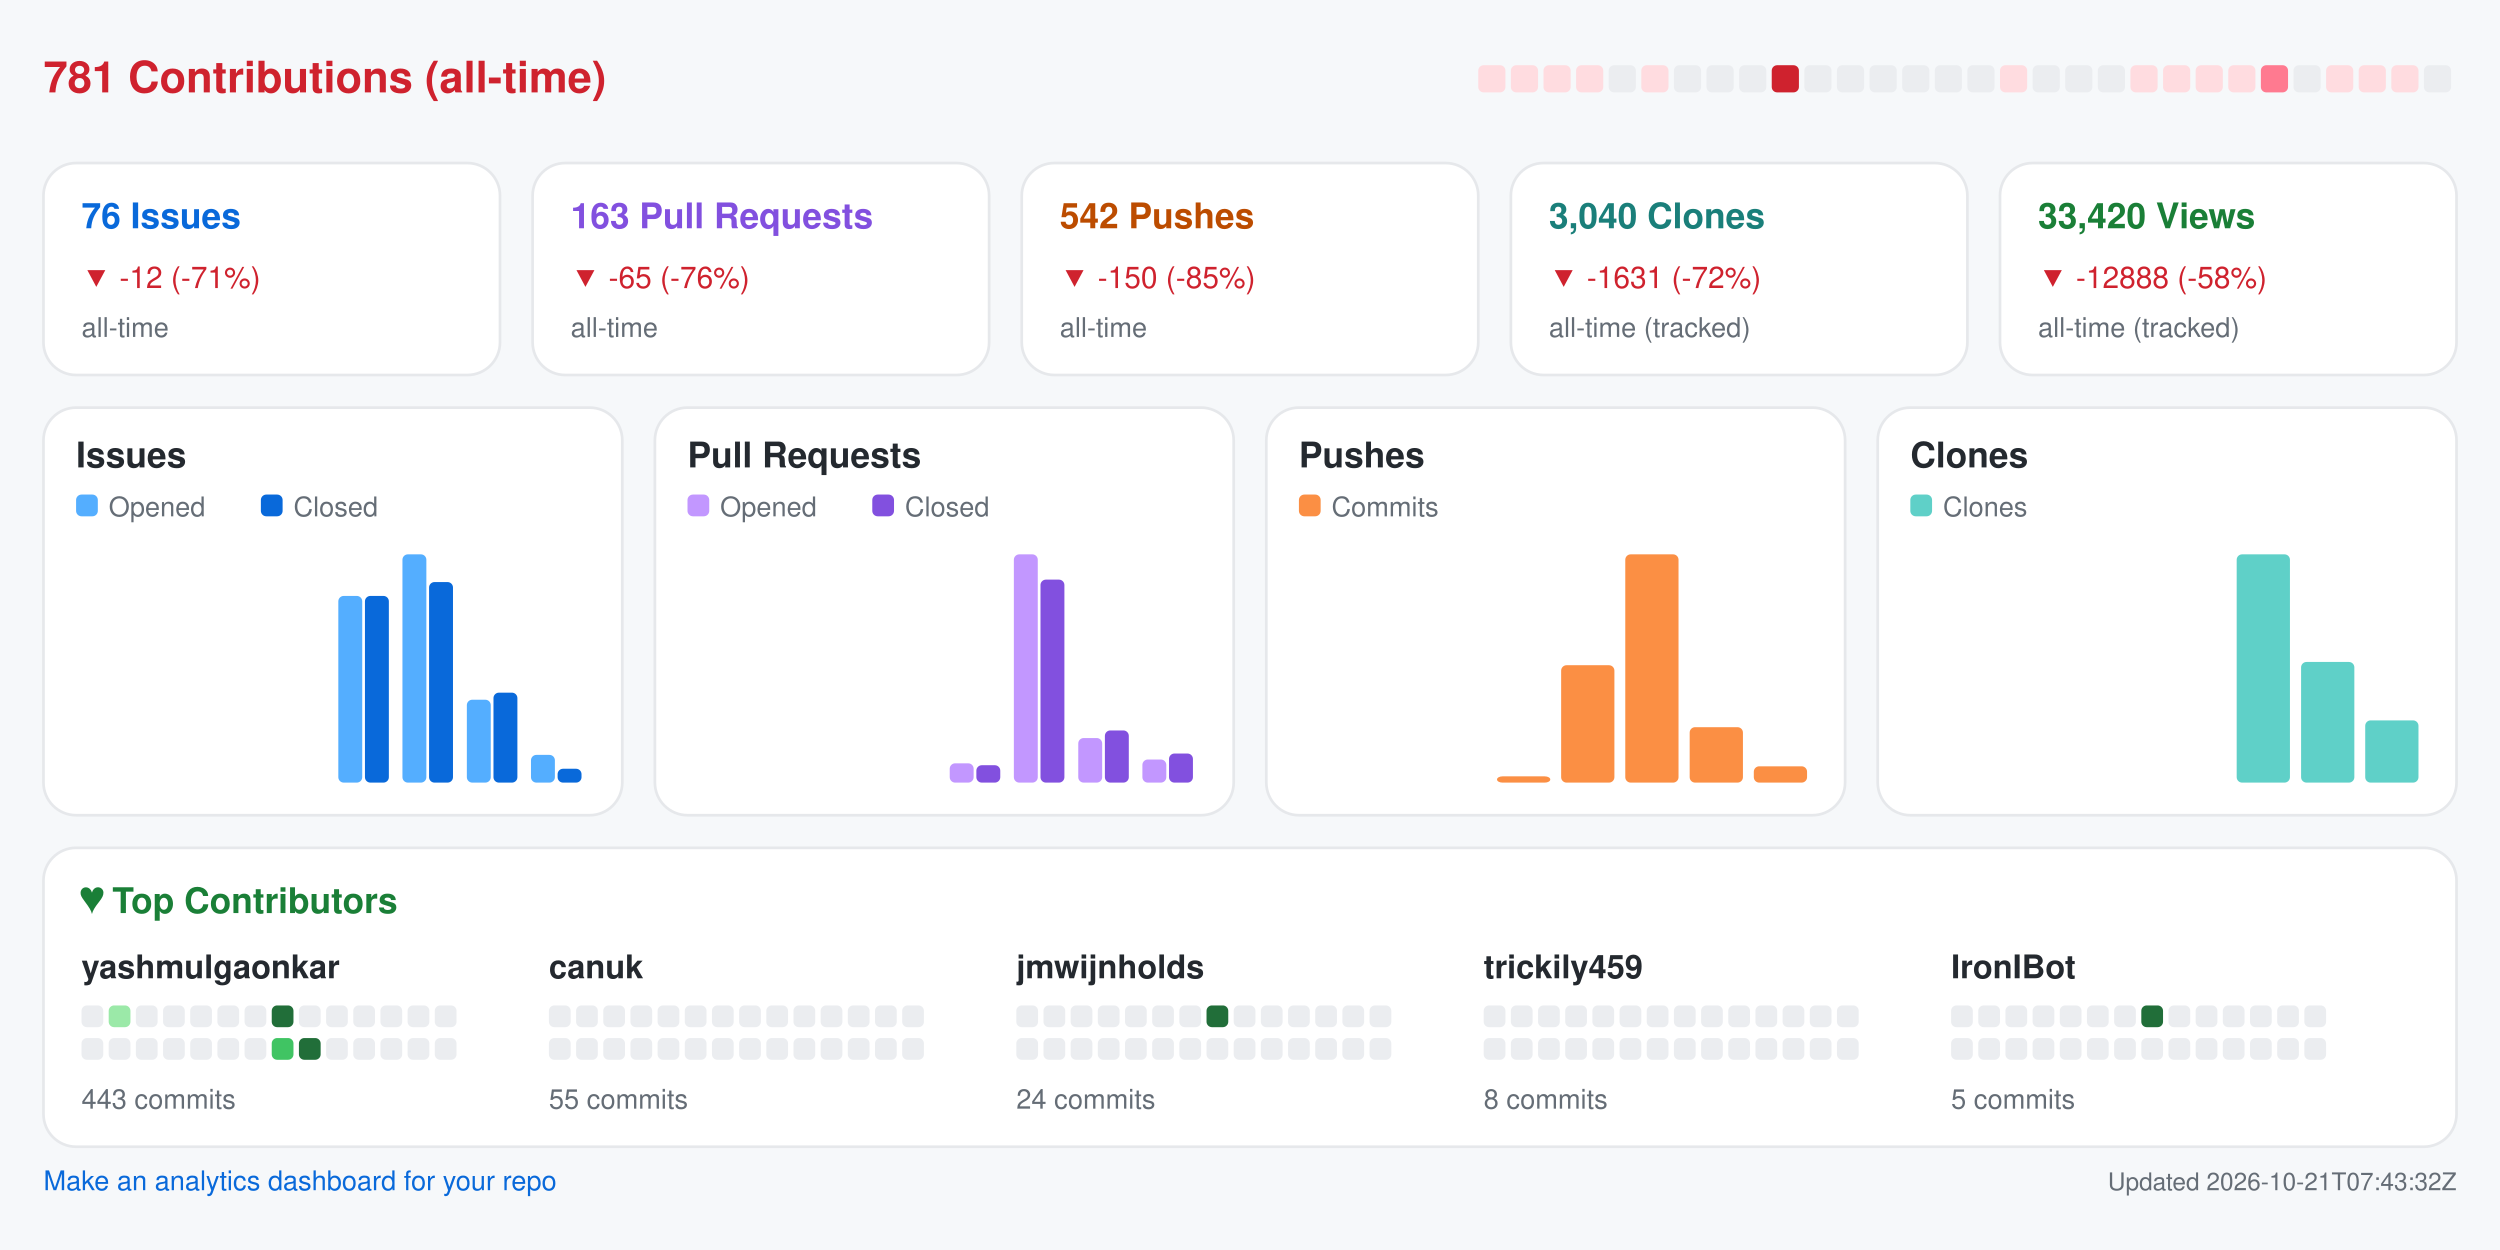
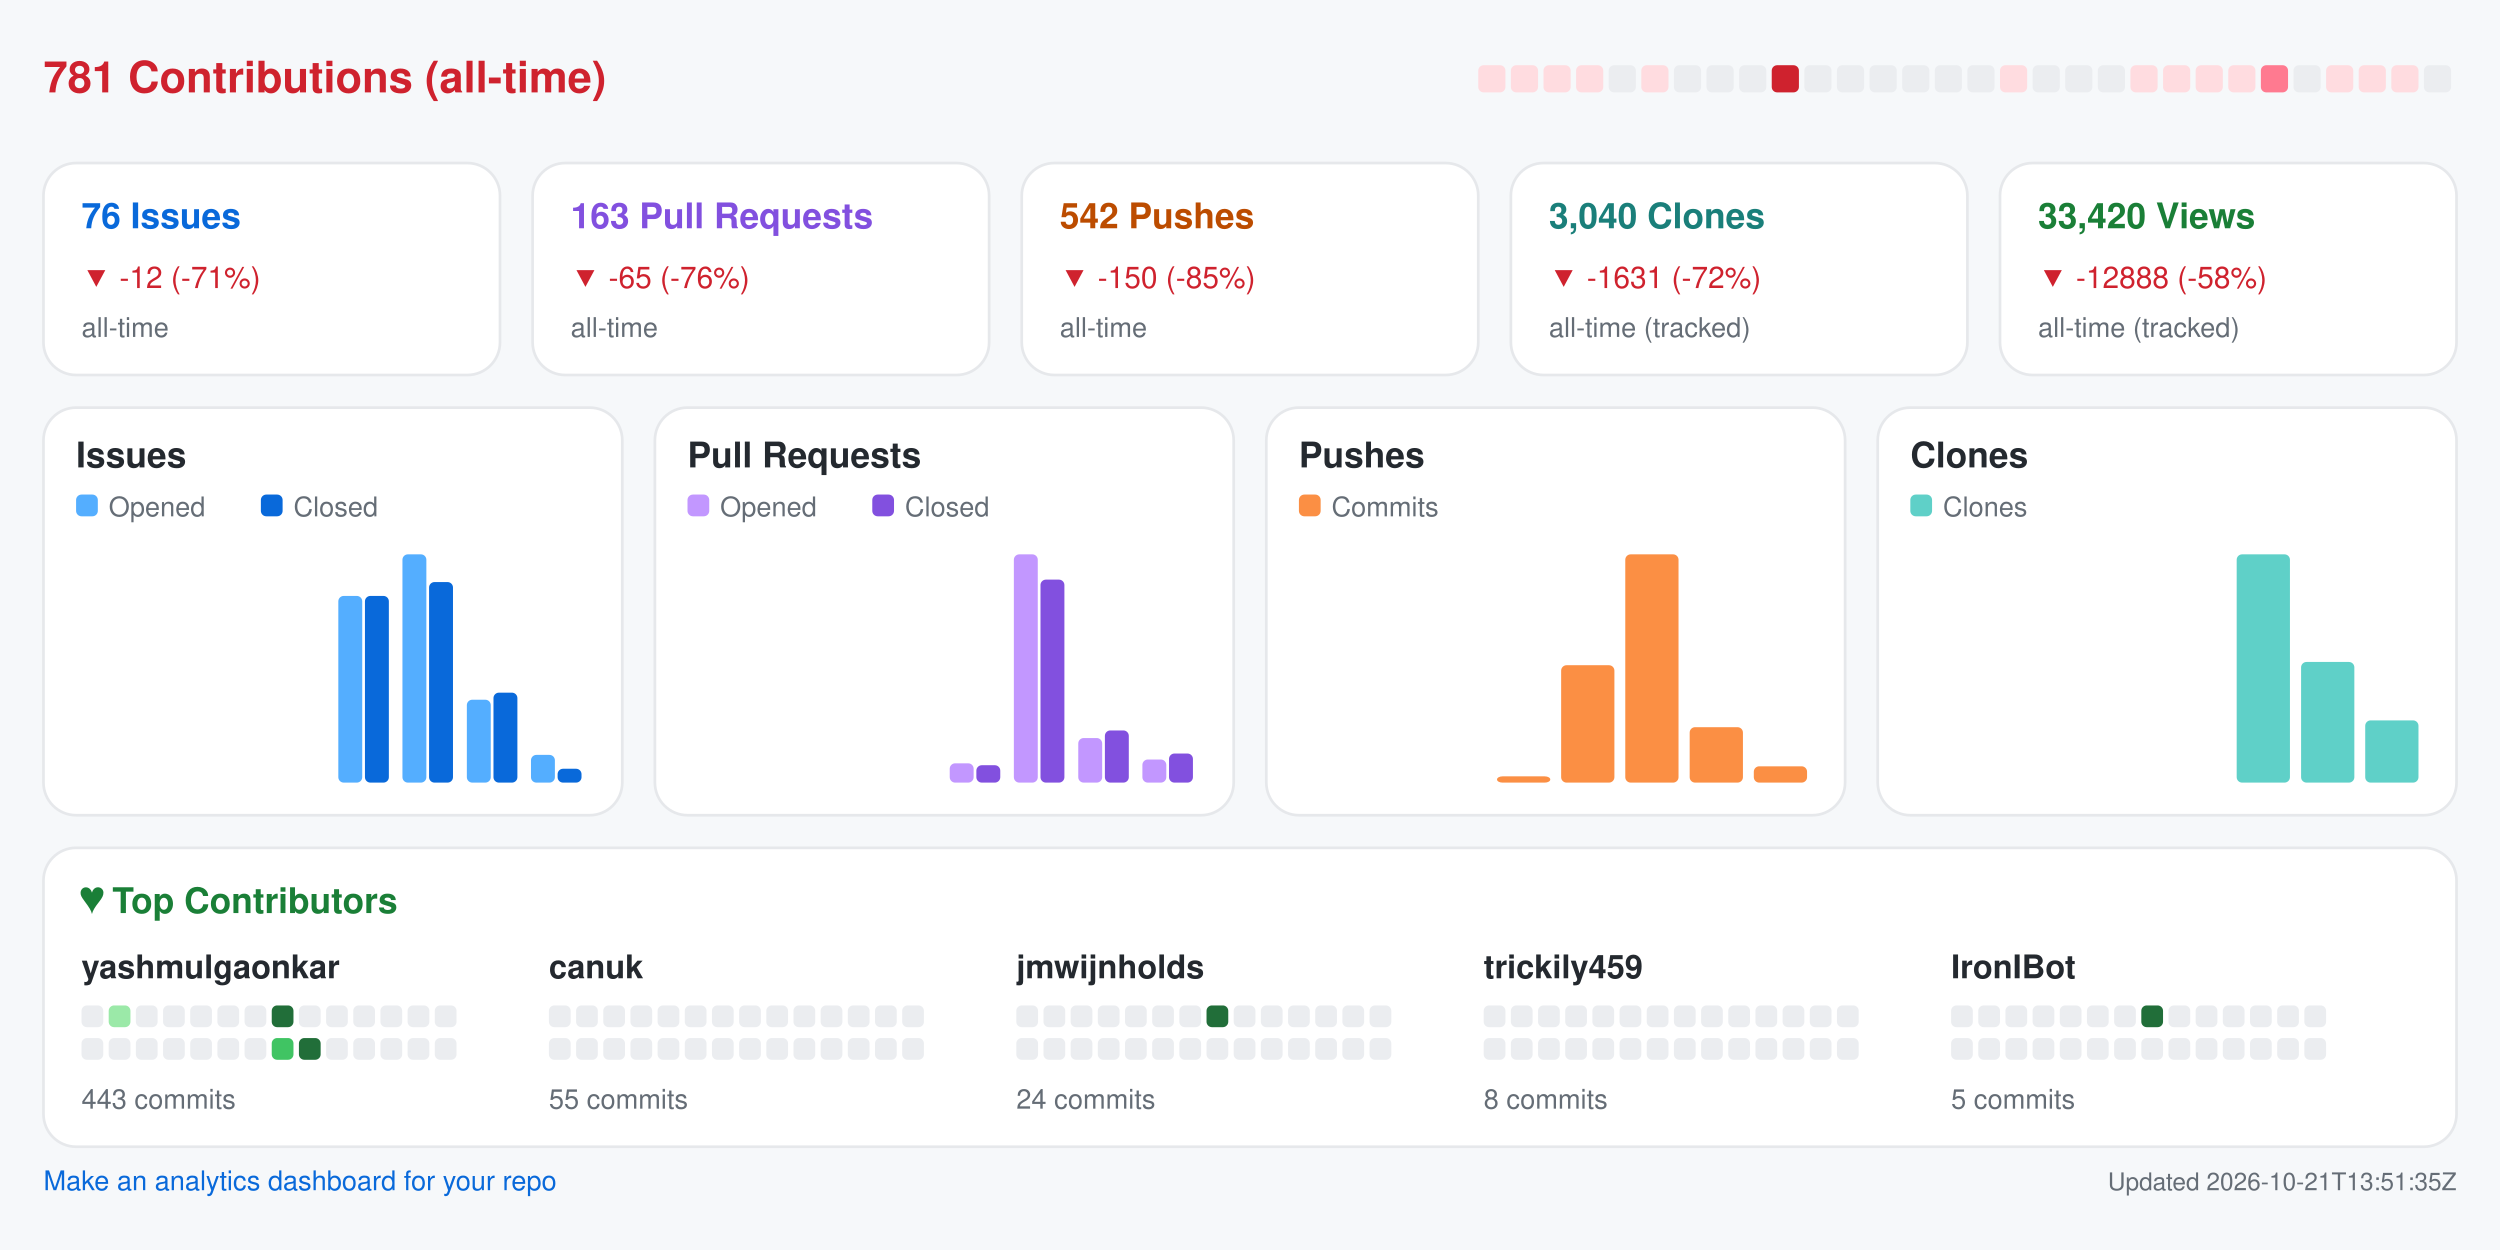
<svg xmlns="http://www.w3.org/2000/svg" width="920" height="460" viewBox="0 0 920 460" role="img" aria-label="Repository analytics for yashmulgaonkar/FlightScnr_Pi">
  <rect x="0.0" y="0.0" width="920.0" height="460.0" rx="0" fill="#f6f8fa" />
  <text x="16.0" y="34.0" fill="#cf222e" font-size="16" font-family="-apple-system,BlinkMacSystemFont,Segoe UI,Helvetica,Arial,sans-serif" font-weight="600" text-anchor="start">781 Contributions (all-time)</text>
  <rect x="544.0" y="24.0" width="10.0" height="10.0" rx="2" fill="#ffdce0" />
  <rect x="556.0" y="24.0" width="10.0" height="10.0" rx="2" fill="#ffdce0" />
  <rect x="568.0" y="24.0" width="10.0" height="10.0" rx="2" fill="#ffdce0" />
  <rect x="580.0" y="24.0" width="10.0" height="10.0" rx="2" fill="#ffdce0" />
  <rect x="592.0" y="24.0" width="10.0" height="10.0" rx="2" fill="#ebedf0" />
  <rect x="604.0" y="24.0" width="10.0" height="10.0" rx="2" fill="#ffdce0" />
  <rect x="616.0" y="24.0" width="10.0" height="10.0" rx="2" fill="#ebedf0" />
  <rect x="628.0" y="24.0" width="10.0" height="10.0" rx="2" fill="#ebedf0" />
  <rect x="640.0" y="24.0" width="10.0" height="10.0" rx="2" fill="#ebedf0" />
  <rect x="652.0" y="24.0" width="10.0" height="10.0" rx="2" fill="#cf222e" />
  <rect x="664.0" y="24.0" width="10.0" height="10.0" rx="2" fill="#ebedf0" />
  <rect x="676.0" y="24.0" width="10.0" height="10.0" rx="2" fill="#ebedf0" />
  <rect x="688.0" y="24.0" width="10.0" height="10.0" rx="2" fill="#ebedf0" />
  <rect x="700.0" y="24.0" width="10.0" height="10.0" rx="2" fill="#ebedf0" />
  <rect x="712.0" y="24.0" width="10.0" height="10.0" rx="2" fill="#ebedf0" />
  <rect x="724.0" y="24.0" width="10.0" height="10.0" rx="2" fill="#ebedf0" />
  <rect x="736.0" y="24.0" width="10.0" height="10.0" rx="2" fill="#ffdce0" />
  <rect x="748.0" y="24.0" width="10.0" height="10.0" rx="2" fill="#ebedf0" />
  <rect x="760.0" y="24.0" width="10.0" height="10.0" rx="2" fill="#ebedf0" />
  <rect x="772.0" y="24.0" width="10.0" height="10.0" rx="2" fill="#ebedf0" />
  <rect x="784.0" y="24.0" width="10.0" height="10.0" rx="2" fill="#ffdce0" />
  <rect x="796.0" y="24.0" width="10.0" height="10.0" rx="2" fill="#ffdce0" />
  <rect x="808.0" y="24.0" width="10.0" height="10.0" rx="2" fill="#ffdce0" />
  <rect x="820.0" y="24.0" width="10.0" height="10.0" rx="2" fill="#ffdce0" />
  <rect x="832.0" y="24.0" width="10.0" height="10.0" rx="2" fill="#ff7a90" />
  <rect x="844.0" y="24.0" width="10.0" height="10.0" rx="2" fill="#ebedf0" />
  <rect x="856.0" y="24.0" width="10.0" height="10.0" rx="2" fill="#ffdce0" />
  <rect x="868.0" y="24.0" width="10.0" height="10.0" rx="2" fill="#ffdce0" />
  <rect x="880.0" y="24.0" width="10.0" height="10.0" rx="2" fill="#ffdce0" />
  <rect x="892.0" y="24.0" width="10.0" height="10.0" rx="2" fill="#ebedf0" />
  <rect x="16.0" y="60.0" width="168.0" height="78.0" rx="12" fill="#ffffff" stroke="#e6e8eb" />
  <text x="30.0" y="84.0" fill="#0969da" font-size="13" font-family="-apple-system,BlinkMacSystemFont,Segoe UI,Helvetica,Arial,sans-serif" font-weight="600" text-anchor="start">76 Issues</text>
  <text x="30.0" y="106.0" fill="#cf222e" font-size="11" font-family="-apple-system,BlinkMacSystemFont,Segoe UI,Helvetica,Arial,sans-serif" font-weight="400" text-anchor="start">▼ -12 (-71%)</text>
  <text x="30.0" y="124.0" fill="#656d76" font-size="10" font-family="-apple-system,BlinkMacSystemFont,Segoe UI,Helvetica,Arial,sans-serif" font-weight="400" text-anchor="start">all-time</text>
  <rect x="196.0" y="60.0" width="168.0" height="78.0" rx="12" fill="#ffffff" stroke="#e6e8eb" />
  <text x="210.0" y="84.0" fill="#8250df" font-size="13" font-family="-apple-system,BlinkMacSystemFont,Segoe UI,Helvetica,Arial,sans-serif" font-weight="600" text-anchor="start">163 Pull Requests</text>
  <text x="210.0" y="106.0" fill="#cf222e" font-size="11" font-family="-apple-system,BlinkMacSystemFont,Segoe UI,Helvetica,Arial,sans-serif" font-weight="400" text-anchor="start">▼ -65 (-76%)</text>
  <text x="210.0" y="124.0" fill="#656d76" font-size="10" font-family="-apple-system,BlinkMacSystemFont,Segoe UI,Helvetica,Arial,sans-serif" font-weight="400" text-anchor="start">all-time</text>
  <rect x="376.0" y="60.0" width="168.0" height="78.0" rx="12" fill="#ffffff" stroke="#e6e8eb" />
  <text x="390.0" y="84.0" fill="#bc4c00" font-size="13" font-family="-apple-system,BlinkMacSystemFont,Segoe UI,Helvetica,Arial,sans-serif" font-weight="600" text-anchor="start">542 Pushes</text>
  <text x="390.0" y="106.0" fill="#cf222e" font-size="11" font-family="-apple-system,BlinkMacSystemFont,Segoe UI,Helvetica,Arial,sans-serif" font-weight="400" text-anchor="start">▼ -150 (-85%)</text>
  <text x="390.0" y="124.0" fill="#656d76" font-size="10" font-family="-apple-system,BlinkMacSystemFont,Segoe UI,Helvetica,Arial,sans-serif" font-weight="400" text-anchor="start">all-time</text>
  <rect x="556.0" y="60.0" width="168.0" height="78.0" rx="12" fill="#ffffff" stroke="#e6e8eb" />
  <text x="570.0" y="84.0" fill="#1a7f7a" font-size="13" font-family="-apple-system,BlinkMacSystemFont,Segoe UI,Helvetica,Arial,sans-serif" font-weight="600" text-anchor="start">3,040 Clones</text>
  <text x="570.0" y="106.0" fill="#cf222e" font-size="11" font-family="-apple-system,BlinkMacSystemFont,Segoe UI,Helvetica,Arial,sans-serif" font-weight="400" text-anchor="start">▼ -1631 (-72%)</text>
  <text x="570.0" y="124.0" fill="#656d76" font-size="10" font-family="-apple-system,BlinkMacSystemFont,Segoe UI,Helvetica,Arial,sans-serif" font-weight="400" text-anchor="start">all-time (tracked)</text>
  <rect x="736.0" y="60.0" width="168.0" height="78.0" rx="12" fill="#ffffff" stroke="#e6e8eb" />
  <text x="750.0" y="84.0" fill="#1a7f37" font-size="13" font-family="-apple-system,BlinkMacSystemFont,Segoe UI,Helvetica,Arial,sans-serif" font-weight="600" text-anchor="start">33,420 Views</text>
  <text x="750.0" y="106.0" fill="#cf222e" font-size="11" font-family="-apple-system,BlinkMacSystemFont,Segoe UI,Helvetica,Arial,sans-serif" font-weight="400" text-anchor="start">▼ -12888 (-58%)</text>
  <text x="750.0" y="124.0" fill="#656d76" font-size="10" font-family="-apple-system,BlinkMacSystemFont,Segoe UI,Helvetica,Arial,sans-serif" font-weight="400" text-anchor="start">all-time (tracked)</text>
  <rect x="16.0" y="150.0" width="213.0" height="150.0" rx="12" fill="#ffffff" stroke="#e6e8eb" />
  <text x="28.0" y="172.0" fill="#24292f" font-size="13" font-family="-apple-system,BlinkMacSystemFont,Segoe UI,Helvetica,Arial,sans-serif" font-weight="600" text-anchor="start">Issues</text>
  <rect x="28.0" y="182.0" width="8.0" height="8.0" rx="2" fill="#54aeff" />
  <text x="40.0" y="190.0" fill="#656d76" font-size="10" font-family="-apple-system,BlinkMacSystemFont,Segoe UI,Helvetica,Arial,sans-serif" font-weight="400" text-anchor="start">Opened</text>
  <rect x="96.0" y="182.0" width="8.0" height="8.0" rx="2" fill="#0969da" />
  <text x="108.0" y="190.0" fill="#656d76" font-size="10" font-family="-apple-system,BlinkMacSystemFont,Segoe UI,Helvetica,Arial,sans-serif" font-weight="400" text-anchor="start">Closed</text>
  <rect x="30.0" y="288.0" width="8.8" height="0.0" rx="2" fill="#54aeff" />
  <rect x="39.8" y="288.0" width="8.8" height="0.0" rx="2" fill="#0969da" />
  <rect x="53.6" y="288.0" width="8.8" height="0.0" rx="2" fill="#54aeff" />
  <rect x="63.4" y="288.0" width="8.8" height="0.0" rx="2" fill="#0969da" />
  <rect x="77.2" y="288.0" width="8.8" height="0.0" rx="2" fill="#54aeff" />
  <rect x="87.1" y="288.0" width="8.8" height="0.0" rx="2" fill="#0969da" />
  <rect x="100.9" y="288.0" width="8.8" height="0.0" rx="2" fill="#54aeff" />
  <rect x="110.7" y="288.0" width="8.8" height="0.0" rx="2" fill="#0969da" />
  <rect x="124.5" y="219.3" width="8.8" height="68.7" rx="2" fill="#54aeff" />
  <rect x="134.3" y="219.3" width="8.8" height="68.7" rx="2" fill="#0969da" />
  <rect x="148.1" y="204.0" width="8.8" height="84.0" rx="2" fill="#54aeff" />
  <rect x="157.9" y="214.2" width="8.8" height="73.8" rx="2" fill="#0969da" />
  <rect x="171.8" y="257.5" width="8.8" height="30.5" rx="2" fill="#54aeff" />
  <rect x="181.6" y="254.9" width="8.8" height="33.1" rx="2" fill="#0969da" />
  <rect x="195.4" y="277.8" width="8.8" height="10.2" rx="2" fill="#54aeff" />
  <rect x="205.2" y="282.9" width="8.8" height="5.1" rx="2" fill="#0969da" />
  <rect x="241.0" y="150.0" width="213.0" height="150.0" rx="12" fill="#ffffff" stroke="#e6e8eb" />
  <text x="253.0" y="172.0" fill="#24292f" font-size="13" font-family="-apple-system,BlinkMacSystemFont,Segoe UI,Helvetica,Arial,sans-serif" font-weight="600" text-anchor="start">Pull Requests</text>
  <rect x="253.0" y="182.0" width="8.0" height="8.0" rx="2" fill="#c297ff" />
  <text x="265.0" y="190.0" fill="#656d76" font-size="10" font-family="-apple-system,BlinkMacSystemFont,Segoe UI,Helvetica,Arial,sans-serif" font-weight="400" text-anchor="start">Opened</text>
  <rect x="321.0" y="182.0" width="8.0" height="8.0" rx="2" fill="#8250df" />
  <text x="333.0" y="190.0" fill="#656d76" font-size="10" font-family="-apple-system,BlinkMacSystemFont,Segoe UI,Helvetica,Arial,sans-serif" font-weight="400" text-anchor="start">Closed</text>
  <rect x="255.0" y="288.0" width="8.8" height="0.0" rx="2" fill="#c297ff" />
  <rect x="264.8" y="288.0" width="8.8" height="0.0" rx="2" fill="#8250df" />
  <rect x="278.6" y="288.0" width="8.8" height="0.0" rx="2" fill="#c297ff" />
  <rect x="288.4" y="288.0" width="8.8" height="0.0" rx="2" fill="#8250df" />
  <rect x="302.2" y="288.0" width="8.8" height="0.0" rx="2" fill="#c297ff" />
  <rect x="312.1" y="288.0" width="8.8" height="0.0" rx="2" fill="#8250df" />
  <rect x="325.9" y="288.0" width="8.8" height="0.0" rx="2" fill="#c297ff" />
  <rect x="335.7" y="288.0" width="8.8" height="0.0" rx="2" fill="#8250df" />
  <rect x="349.5" y="280.9" width="8.8" height="7.1" rx="2" fill="#c297ff" />
  <rect x="359.3" y="281.6" width="8.8" height="6.4" rx="2" fill="#8250df" />
  <rect x="373.1" y="204.0" width="8.8" height="84.0" rx="2" fill="#c297ff" />
  <rect x="382.9" y="213.3" width="8.8" height="74.7" rx="2" fill="#8250df" />
  <rect x="396.8" y="271.6" width="8.8" height="16.4" rx="2" fill="#c297ff" />
  <rect x="406.6" y="268.8" width="8.8" height="19.2" rx="2" fill="#8250df" />
  <rect x="420.4" y="279.5" width="8.8" height="8.5" rx="2" fill="#c297ff" />
  <rect x="430.2" y="277.3" width="8.8" height="10.7" rx="2" fill="#8250df" />
  <rect x="466.0" y="150.0" width="213.0" height="150.0" rx="12" fill="#ffffff" stroke="#e6e8eb" />
  <text x="478.0" y="172.0" fill="#24292f" font-size="13" font-family="-apple-system,BlinkMacSystemFont,Segoe UI,Helvetica,Arial,sans-serif" font-weight="600" text-anchor="start">Pushes</text>
  <rect x="478.0" y="182.0" width="8.0" height="8.0" rx="2" fill="#fb8f44" />
  <text x="490.0" y="190.0" fill="#656d76" font-size="10" font-family="-apple-system,BlinkMacSystemFont,Segoe UI,Helvetica,Arial,sans-serif" font-weight="400" text-anchor="start">Commits</text>
  <rect x="480.0" y="288.0" width="19.6" height="0.0" rx="2" fill="#fb8f44" />
  <rect x="503.6" y="288.0" width="19.6" height="0.0" rx="2" fill="#fb8f44" />
  <rect x="527.2" y="288.0" width="19.6" height="0.0" rx="2" fill="#fb8f44" />
  <rect x="550.9" y="285.7" width="19.6" height="2.3" rx="2" fill="#fb8f44" />
  <rect x="574.5" y="244.8" width="19.6" height="43.2" rx="2" fill="#fb8f44" />
  <rect x="598.1" y="204.0" width="19.6" height="84.0" rx="2" fill="#fb8f44" />
  <rect x="621.8" y="267.6" width="19.6" height="20.4" rx="2" fill="#fb8f44" />
  <rect x="645.4" y="282.0" width="19.6" height="6.0" rx="2" fill="#fb8f44" />
  <rect x="691.0" y="150.0" width="213.0" height="150.0" rx="12" fill="#ffffff" stroke="#e6e8eb" />
  <text x="703.0" y="172.0" fill="#24292f" font-size="13" font-family="-apple-system,BlinkMacSystemFont,Segoe UI,Helvetica,Arial,sans-serif" font-weight="600" text-anchor="start">Clones</text>
  <rect x="703.0" y="182.0" width="8.0" height="8.0" rx="2" fill="#5fd0c8" />
  <text x="715.0" y="190.0" fill="#656d76" font-size="10" font-family="-apple-system,BlinkMacSystemFont,Segoe UI,Helvetica,Arial,sans-serif" font-weight="400" text-anchor="start">Clones</text>
  <rect x="705.0" y="288.0" width="19.6" height="0.0" rx="2" fill="#5fd0c8" />
  <rect x="728.6" y="288.0" width="19.6" height="0.0" rx="2" fill="#5fd0c8" />
  <rect x="752.2" y="288.0" width="19.6" height="0.0" rx="2" fill="#5fd0c8" />
  <rect x="775.9" y="288.0" width="19.6" height="0.0" rx="2" fill="#5fd0c8" />
  <rect x="799.5" y="288.0" width="19.6" height="0.0" rx="2" fill="#5fd0c8" />
  <rect x="823.1" y="204.0" width="19.6" height="84.0" rx="2" fill="#5fd0c8" />
  <rect x="846.8" y="243.6" width="19.6" height="44.4" rx="2" fill="#5fd0c8" />
  <rect x="870.4" y="265.1" width="19.6" height="22.9" rx="2" fill="#5fd0c8" />
  <rect x="16.0" y="312.0" width="888.0" height="110.0" rx="12" fill="#ffffff" stroke="#e6e8eb" />
  <text x="30.0" y="336.0" fill="#1a7f37" font-size="13" font-family="-apple-system,BlinkMacSystemFont,Segoe UI,Helvetica,Arial,sans-serif" font-weight="600" text-anchor="start">♥  Top Contributors</text>
  <text x="30.0" y="360.0" fill="#24292f" font-size="12" font-family="-apple-system,BlinkMacSystemFont,Segoe UI,Helvetica,Arial,sans-serif" font-weight="600" text-anchor="start">yashmulgaonkar</text>
  <rect x="30.0" y="370.0" width="8.0" height="8.0" rx="2" fill="#ebedf0" />
  <rect x="40.0" y="370.0" width="8.0" height="8.0" rx="2" fill="#9be9a8" />
  <rect x="50.0" y="370.0" width="8.0" height="8.0" rx="2" fill="#ebedf0" />
  <rect x="60.0" y="370.0" width="8.0" height="8.0" rx="2" fill="#ebedf0" />
  <rect x="70.0" y="370.0" width="8.0" height="8.0" rx="2" fill="#ebedf0" />
  <rect x="80.0" y="370.0" width="8.0" height="8.0" rx="2" fill="#ebedf0" />
  <rect x="90.0" y="370.0" width="8.0" height="8.0" rx="2" fill="#ebedf0" />
  <rect x="100.0" y="370.0" width="8.0" height="8.0" rx="2" fill="#216e39" />
  <rect x="110.0" y="370.0" width="8.0" height="8.0" rx="2" fill="#ebedf0" />
  <rect x="120.0" y="370.0" width="8.0" height="8.0" rx="2" fill="#ebedf0" />
  <rect x="130.0" y="370.0" width="8.0" height="8.0" rx="2" fill="#ebedf0" />
  <rect x="140.0" y="370.0" width="8.0" height="8.0" rx="2" fill="#ebedf0" />
  <rect x="150.0" y="370.0" width="8.0" height="8.0" rx="2" fill="#ebedf0" />
  <rect x="160.0" y="370.0" width="8.0" height="8.0" rx="2" fill="#ebedf0" />
  <rect x="30.0" y="382.0" width="8.0" height="8.0" rx="2" fill="#ebedf0" />
  <rect x="40.0" y="382.0" width="8.0" height="8.0" rx="2" fill="#ebedf0" />
  <rect x="50.0" y="382.0" width="8.0" height="8.0" rx="2" fill="#ebedf0" />
  <rect x="60.0" y="382.0" width="8.0" height="8.0" rx="2" fill="#ebedf0" />
  <rect x="70.0" y="382.0" width="8.0" height="8.0" rx="2" fill="#ebedf0" />
  <rect x="80.0" y="382.0" width="8.0" height="8.0" rx="2" fill="#ebedf0" />
  <rect x="90.0" y="382.0" width="8.0" height="8.0" rx="2" fill="#ebedf0" />
  <rect x="100.0" y="382.0" width="8.0" height="8.0" rx="2" fill="#40c463" />
  <rect x="110.0" y="382.0" width="8.0" height="8.0" rx="2" fill="#216e39" />
  <rect x="120.0" y="382.0" width="8.0" height="8.0" rx="2" fill="#ebedf0" />
  <rect x="130.0" y="382.0" width="8.0" height="8.0" rx="2" fill="#ebedf0" />
  <rect x="140.0" y="382.0" width="8.0" height="8.0" rx="2" fill="#ebedf0" />
  <rect x="150.0" y="382.0" width="8.0" height="8.0" rx="2" fill="#ebedf0" />
  <rect x="160.0" y="382.0" width="8.0" height="8.0" rx="2" fill="#ebedf0" />
  <text x="30.0" y="408.0" fill="#656d76" font-size="10" font-family="-apple-system,BlinkMacSystemFont,Segoe UI,Helvetica,Arial,sans-serif" font-weight="400" text-anchor="start">443 commits</text>
  <text x="202.0" y="360.0" fill="#24292f" font-size="12" font-family="-apple-system,BlinkMacSystemFont,Segoe UI,Helvetica,Arial,sans-serif" font-weight="600" text-anchor="start">canuk</text>
  <rect x="202.0" y="370.0" width="8.0" height="8.0" rx="2" fill="#ebedf0" />
  <rect x="212.0" y="370.0" width="8.0" height="8.0" rx="2" fill="#ebedf0" />
  <rect x="222.0" y="370.0" width="8.0" height="8.0" rx="2" fill="#ebedf0" />
  <rect x="232.0" y="370.0" width="8.0" height="8.0" rx="2" fill="#ebedf0" />
  <rect x="242.0" y="370.0" width="8.0" height="8.0" rx="2" fill="#ebedf0" />
  <rect x="252.0" y="370.0" width="8.0" height="8.0" rx="2" fill="#ebedf0" />
  <rect x="262.0" y="370.0" width="8.0" height="8.0" rx="2" fill="#ebedf0" />
  <rect x="272.0" y="370.0" width="8.0" height="8.0" rx="2" fill="#ebedf0" />
  <rect x="282.0" y="370.0" width="8.0" height="8.0" rx="2" fill="#ebedf0" />
  <rect x="292.0" y="370.0" width="8.0" height="8.0" rx="2" fill="#ebedf0" />
  <rect x="302.0" y="370.0" width="8.0" height="8.0" rx="2" fill="#ebedf0" />
  <rect x="312.0" y="370.0" width="8.0" height="8.0" rx="2" fill="#ebedf0" />
  <rect x="322.0" y="370.0" width="8.0" height="8.0" rx="2" fill="#ebedf0" />
  <rect x="332.0" y="370.0" width="8.0" height="8.0" rx="2" fill="#ebedf0" />
  <rect x="202.0" y="382.0" width="8.0" height="8.0" rx="2" fill="#ebedf0" />
  <rect x="212.0" y="382.0" width="8.0" height="8.0" rx="2" fill="#ebedf0" />
  <rect x="222.0" y="382.0" width="8.0" height="8.0" rx="2" fill="#ebedf0" />
  <rect x="232.0" y="382.0" width="8.0" height="8.0" rx="2" fill="#ebedf0" />
  <rect x="242.0" y="382.0" width="8.0" height="8.0" rx="2" fill="#ebedf0" />
  <rect x="252.0" y="382.0" width="8.0" height="8.0" rx="2" fill="#ebedf0" />
  <rect x="262.0" y="382.0" width="8.0" height="8.0" rx="2" fill="#ebedf0" />
  <rect x="272.0" y="382.0" width="8.0" height="8.0" rx="2" fill="#ebedf0" />
  <rect x="282.0" y="382.0" width="8.0" height="8.0" rx="2" fill="#ebedf0" />
  <rect x="292.0" y="382.0" width="8.0" height="8.0" rx="2" fill="#ebedf0" />
  <rect x="302.0" y="382.0" width="8.0" height="8.0" rx="2" fill="#ebedf0" />
  <rect x="312.0" y="382.0" width="8.0" height="8.0" rx="2" fill="#ebedf0" />
  <rect x="322.0" y="382.0" width="8.0" height="8.0" rx="2" fill="#ebedf0" />
  <rect x="332.0" y="382.0" width="8.0" height="8.0" rx="2" fill="#ebedf0" />
  <text x="202.0" y="408.0" fill="#656d76" font-size="10" font-family="-apple-system,BlinkMacSystemFont,Segoe UI,Helvetica,Arial,sans-serif" font-weight="400" text-anchor="start">55 commits</text>
  <text x="374.0" y="360.0" fill="#24292f" font-size="12" font-family="-apple-system,BlinkMacSystemFont,Segoe UI,Helvetica,Arial,sans-serif" font-weight="600" text-anchor="start">jmwijnholds</text>
  <rect x="374.0" y="370.0" width="8.0" height="8.0" rx="2" fill="#ebedf0" />
  <rect x="384.0" y="370.0" width="8.0" height="8.0" rx="2" fill="#ebedf0" />
  <rect x="394.0" y="370.0" width="8.0" height="8.0" rx="2" fill="#ebedf0" />
  <rect x="404.0" y="370.0" width="8.0" height="8.0" rx="2" fill="#ebedf0" />
  <rect x="414.0" y="370.0" width="8.0" height="8.0" rx="2" fill="#ebedf0" />
  <rect x="424.0" y="370.0" width="8.0" height="8.0" rx="2" fill="#ebedf0" />
  <rect x="434.0" y="370.0" width="8.0" height="8.0" rx="2" fill="#ebedf0" />
  <rect x="444.0" y="370.0" width="8.0" height="8.0" rx="2" fill="#216e39" />
  <rect x="454.0" y="370.0" width="8.0" height="8.0" rx="2" fill="#ebedf0" />
  <rect x="464.0" y="370.0" width="8.0" height="8.0" rx="2" fill="#ebedf0" />
  <rect x="474.0" y="370.0" width="8.0" height="8.0" rx="2" fill="#ebedf0" />
  <rect x="484.0" y="370.0" width="8.0" height="8.0" rx="2" fill="#ebedf0" />
  <rect x="494.0" y="370.0" width="8.0" height="8.0" rx="2" fill="#ebedf0" />
  <rect x="504.0" y="370.0" width="8.0" height="8.0" rx="2" fill="#ebedf0" />
  <rect x="374.0" y="382.0" width="8.0" height="8.0" rx="2" fill="#ebedf0" />
  <rect x="384.0" y="382.0" width="8.0" height="8.0" rx="2" fill="#ebedf0" />
  <rect x="394.0" y="382.0" width="8.0" height="8.0" rx="2" fill="#ebedf0" />
  <rect x="404.0" y="382.0" width="8.0" height="8.0" rx="2" fill="#ebedf0" />
  <rect x="414.0" y="382.0" width="8.0" height="8.0" rx="2" fill="#ebedf0" />
  <rect x="424.0" y="382.0" width="8.0" height="8.0" rx="2" fill="#ebedf0" />
  <rect x="434.0" y="382.0" width="8.0" height="8.0" rx="2" fill="#ebedf0" />
  <rect x="444.0" y="382.0" width="8.0" height="8.0" rx="2" fill="#ebedf0" />
  <rect x="454.0" y="382.0" width="8.0" height="8.0" rx="2" fill="#ebedf0" />
  <rect x="464.0" y="382.0" width="8.0" height="8.0" rx="2" fill="#ebedf0" />
  <rect x="474.0" y="382.0" width="8.0" height="8.0" rx="2" fill="#ebedf0" />
  <rect x="484.0" y="382.0" width="8.0" height="8.0" rx="2" fill="#ebedf0" />
  <rect x="494.0" y="382.0" width="8.0" height="8.0" rx="2" fill="#ebedf0" />
  <rect x="504.0" y="382.0" width="8.0" height="8.0" rx="2" fill="#ebedf0" />
  <text x="374.0" y="408.0" fill="#656d76" font-size="10" font-family="-apple-system,BlinkMacSystemFont,Segoe UI,Helvetica,Arial,sans-serif" font-weight="400" text-anchor="start">24 commits</text>
  <text x="546.0" y="360.0" fill="#24292f" font-size="12" font-family="-apple-system,BlinkMacSystemFont,Segoe UI,Helvetica,Arial,sans-serif" font-weight="600" text-anchor="start">trickily459</text>
  <rect x="546.0" y="370.0" width="8.0" height="8.0" rx="2" fill="#ebedf0" />
  <rect x="556.0" y="370.0" width="8.0" height="8.0" rx="2" fill="#ebedf0" />
  <rect x="566.0" y="370.0" width="8.0" height="8.0" rx="2" fill="#ebedf0" />
  <rect x="576.0" y="370.0" width="8.0" height="8.0" rx="2" fill="#ebedf0" />
  <rect x="586.0" y="370.0" width="8.0" height="8.0" rx="2" fill="#ebedf0" />
  <rect x="596.0" y="370.0" width="8.0" height="8.0" rx="2" fill="#ebedf0" />
  <rect x="606.0" y="370.0" width="8.0" height="8.0" rx="2" fill="#ebedf0" />
  <rect x="616.0" y="370.0" width="8.0" height="8.0" rx="2" fill="#ebedf0" />
  <rect x="626.0" y="370.0" width="8.0" height="8.0" rx="2" fill="#ebedf0" />
  <rect x="636.0" y="370.0" width="8.0" height="8.0" rx="2" fill="#ebedf0" />
  <rect x="646.0" y="370.0" width="8.0" height="8.0" rx="2" fill="#ebedf0" />
  <rect x="656.0" y="370.0" width="8.0" height="8.0" rx="2" fill="#ebedf0" />
  <rect x="666.0" y="370.0" width="8.0" height="8.0" rx="2" fill="#ebedf0" />
  <rect x="676.0" y="370.0" width="8.0" height="8.0" rx="2" fill="#ebedf0" />
  <rect x="546.0" y="382.0" width="8.0" height="8.0" rx="2" fill="#ebedf0" />
  <rect x="556.0" y="382.0" width="8.0" height="8.0" rx="2" fill="#ebedf0" />
  <rect x="566.0" y="382.0" width="8.0" height="8.0" rx="2" fill="#ebedf0" />
  <rect x="576.0" y="382.0" width="8.0" height="8.0" rx="2" fill="#ebedf0" />
  <rect x="586.0" y="382.0" width="8.0" height="8.0" rx="2" fill="#ebedf0" />
  <rect x="596.0" y="382.0" width="8.0" height="8.0" rx="2" fill="#ebedf0" />
  <rect x="606.0" y="382.0" width="8.0" height="8.0" rx="2" fill="#ebedf0" />
  <rect x="616.0" y="382.0" width="8.0" height="8.0" rx="2" fill="#ebedf0" />
  <rect x="626.0" y="382.0" width="8.0" height="8.0" rx="2" fill="#ebedf0" />
  <rect x="636.0" y="382.0" width="8.0" height="8.0" rx="2" fill="#ebedf0" />
  <rect x="646.0" y="382.0" width="8.0" height="8.0" rx="2" fill="#ebedf0" />
  <rect x="656.0" y="382.0" width="8.0" height="8.0" rx="2" fill="#ebedf0" />
  <rect x="666.0" y="382.0" width="8.0" height="8.0" rx="2" fill="#ebedf0" />
  <rect x="676.0" y="382.0" width="8.0" height="8.0" rx="2" fill="#ebedf0" />
  <text x="546.0" y="408.0" fill="#656d76" font-size="10" font-family="-apple-system,BlinkMacSystemFont,Segoe UI,Helvetica,Arial,sans-serif" font-weight="400" text-anchor="start">8 commits</text>
  <text x="718.0" y="360.0" fill="#24292f" font-size="12" font-family="-apple-system,BlinkMacSystemFont,Segoe UI,Helvetica,Arial,sans-serif" font-weight="600" text-anchor="start">IronIBot</text>
  <rect x="718.0" y="370.0" width="8.0" height="8.0" rx="2" fill="#ebedf0" />
  <rect x="728.0" y="370.0" width="8.0" height="8.0" rx="2" fill="#ebedf0" />
  <rect x="738.0" y="370.0" width="8.0" height="8.0" rx="2" fill="#ebedf0" />
  <rect x="748.0" y="370.0" width="8.0" height="8.0" rx="2" fill="#ebedf0" />
  <rect x="758.0" y="370.0" width="8.0" height="8.0" rx="2" fill="#ebedf0" />
  <rect x="768.0" y="370.0" width="8.0" height="8.0" rx="2" fill="#ebedf0" />
  <rect x="778.0" y="370.0" width="8.0" height="8.0" rx="2" fill="#ebedf0" />
  <rect x="788.0" y="370.0" width="8.0" height="8.0" rx="2" fill="#216e39" />
  <rect x="798.0" y="370.0" width="8.0" height="8.0" rx="2" fill="#ebedf0" />
  <rect x="808.0" y="370.0" width="8.0" height="8.0" rx="2" fill="#ebedf0" />
  <rect x="818.0" y="370.0" width="8.0" height="8.0" rx="2" fill="#ebedf0" />
  <rect x="828.0" y="370.0" width="8.0" height="8.0" rx="2" fill="#ebedf0" />
  <rect x="838.0" y="370.0" width="8.0" height="8.0" rx="2" fill="#ebedf0" />
  <rect x="848.0" y="370.0" width="8.0" height="8.0" rx="2" fill="#ebedf0" />
  <rect x="718.0" y="382.0" width="8.0" height="8.0" rx="2" fill="#ebedf0" />
  <rect x="728.0" y="382.0" width="8.0" height="8.0" rx="2" fill="#ebedf0" />
  <rect x="738.0" y="382.0" width="8.0" height="8.0" rx="2" fill="#ebedf0" />
  <rect x="748.0" y="382.0" width="8.0" height="8.0" rx="2" fill="#ebedf0" />
  <rect x="758.0" y="382.0" width="8.0" height="8.0" rx="2" fill="#ebedf0" />
  <rect x="768.0" y="382.0" width="8.0" height="8.0" rx="2" fill="#ebedf0" />
  <rect x="778.0" y="382.0" width="8.0" height="8.0" rx="2" fill="#ebedf0" />
  <rect x="788.0" y="382.0" width="8.0" height="8.0" rx="2" fill="#ebedf0" />
  <rect x="798.0" y="382.0" width="8.0" height="8.0" rx="2" fill="#ebedf0" />
  <rect x="808.0" y="382.0" width="8.0" height="8.0" rx="2" fill="#ebedf0" />
  <rect x="818.0" y="382.0" width="8.0" height="8.0" rx="2" fill="#ebedf0" />
  <rect x="828.0" y="382.0" width="8.0" height="8.0" rx="2" fill="#ebedf0" />
  <rect x="838.0" y="382.0" width="8.0" height="8.0" rx="2" fill="#ebedf0" />
  <rect x="848.0" y="382.0" width="8.0" height="8.0" rx="2" fill="#ebedf0" />
  <text x="718.0" y="408.0" fill="#656d76" font-size="10" font-family="-apple-system,BlinkMacSystemFont,Segoe UI,Helvetica,Arial,sans-serif" font-weight="400" text-anchor="start">5 commits</text>
  <a href="https://github.com/yashmulgaonkar/repo-analytics" target="_blank" rel="noopener noreferrer">
    <text x="16.0" y="438.0" fill="#0969da" font-size="10" font-family="-apple-system,BlinkMacSystemFont,Segoe UI,Helvetica,Arial,sans-serif" font-weight="400" text-anchor="start">Make an analytics dashboard for your repo</text>
  </a>
-   <text x="904.0" y="438.0" fill="#656d76" font-size="9" font-family="-apple-system,BlinkMacSystemFont,Segoe UI,Helvetica,Arial,sans-serif" font-weight="400" text-anchor="end">Updated 2026-10-21T07:43:32Z</text>
+   <text x="904.0" y="438.0" fill="#656d76" font-size="9" font-family="-apple-system,BlinkMacSystemFont,Segoe UI,Helvetica,Arial,sans-serif" font-weight="400" text-anchor="end">Updated 2026-10-21T13:51:35Z</text>
</svg>
